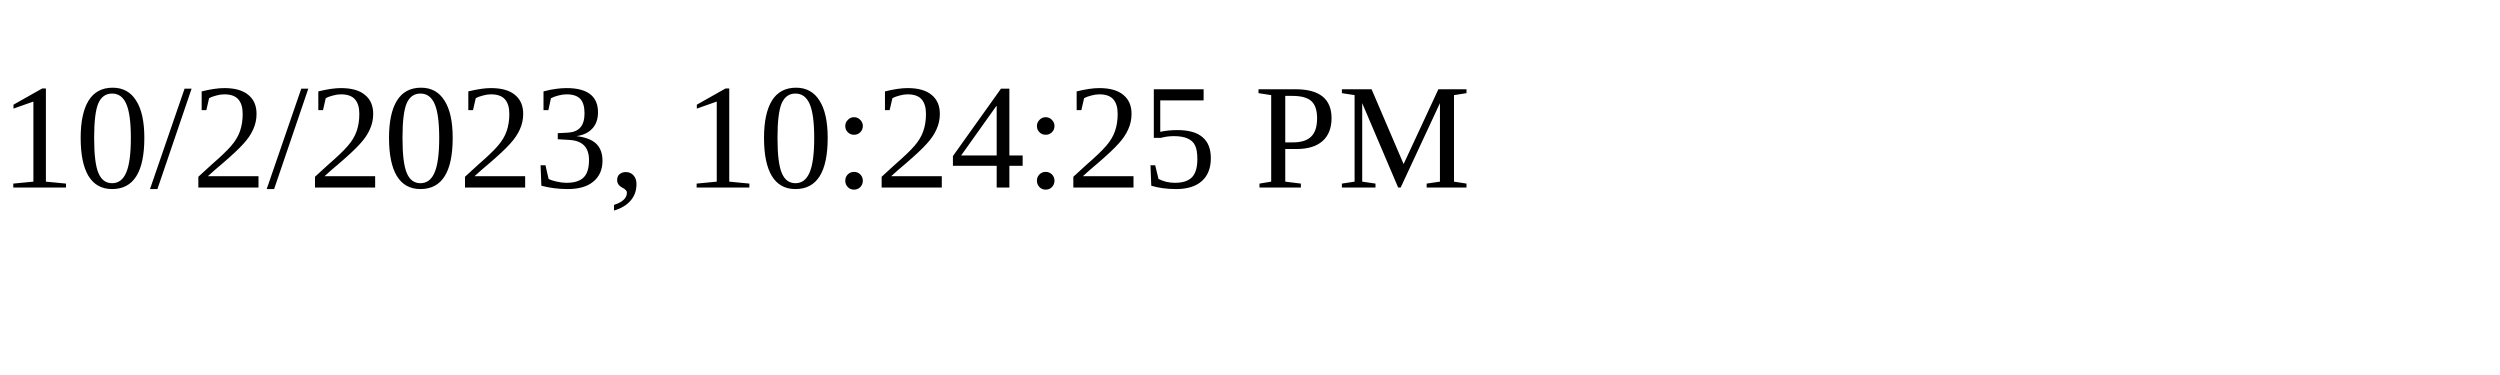
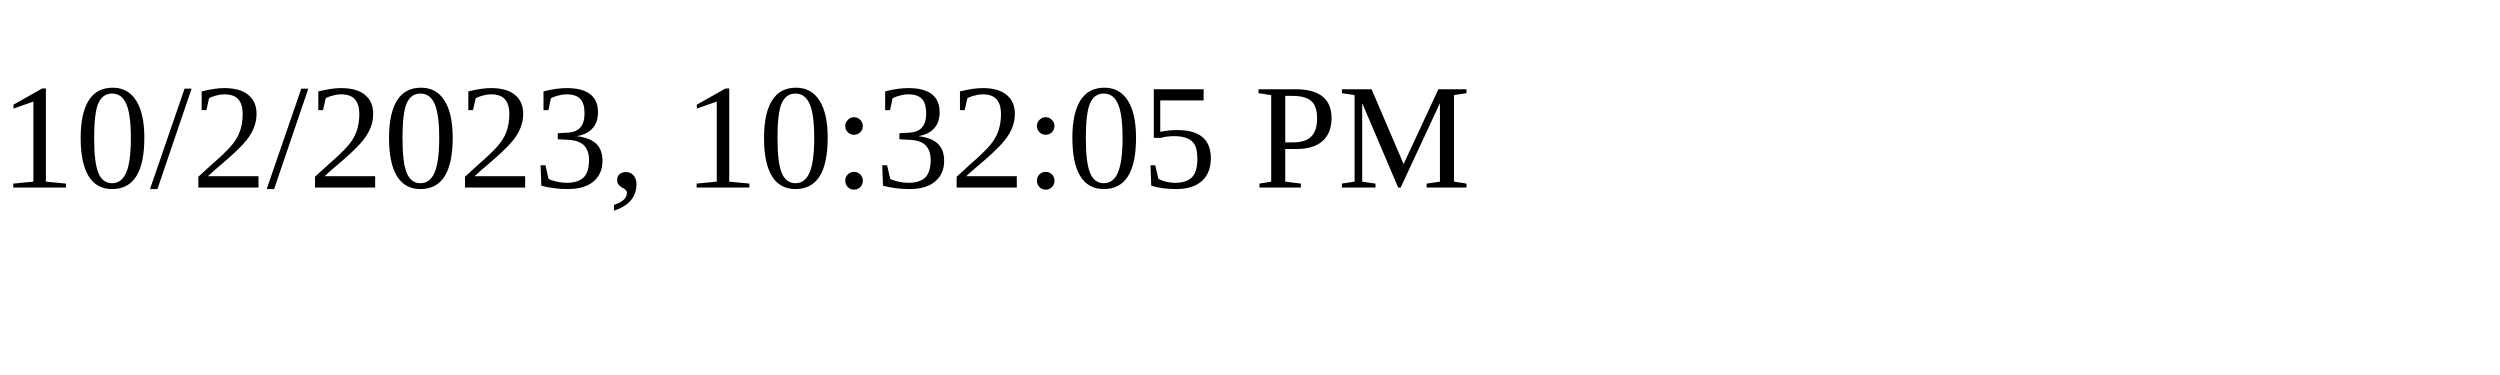
<svg xmlns="http://www.w3.org/2000/svg" height="30" width="200">
-   <text x="0" y="15">10/2/2023, 10:24:25 PM</text>
+   <text x="0" y="15">10/2/2023, 10:32:05 PM</text>
</svg>
